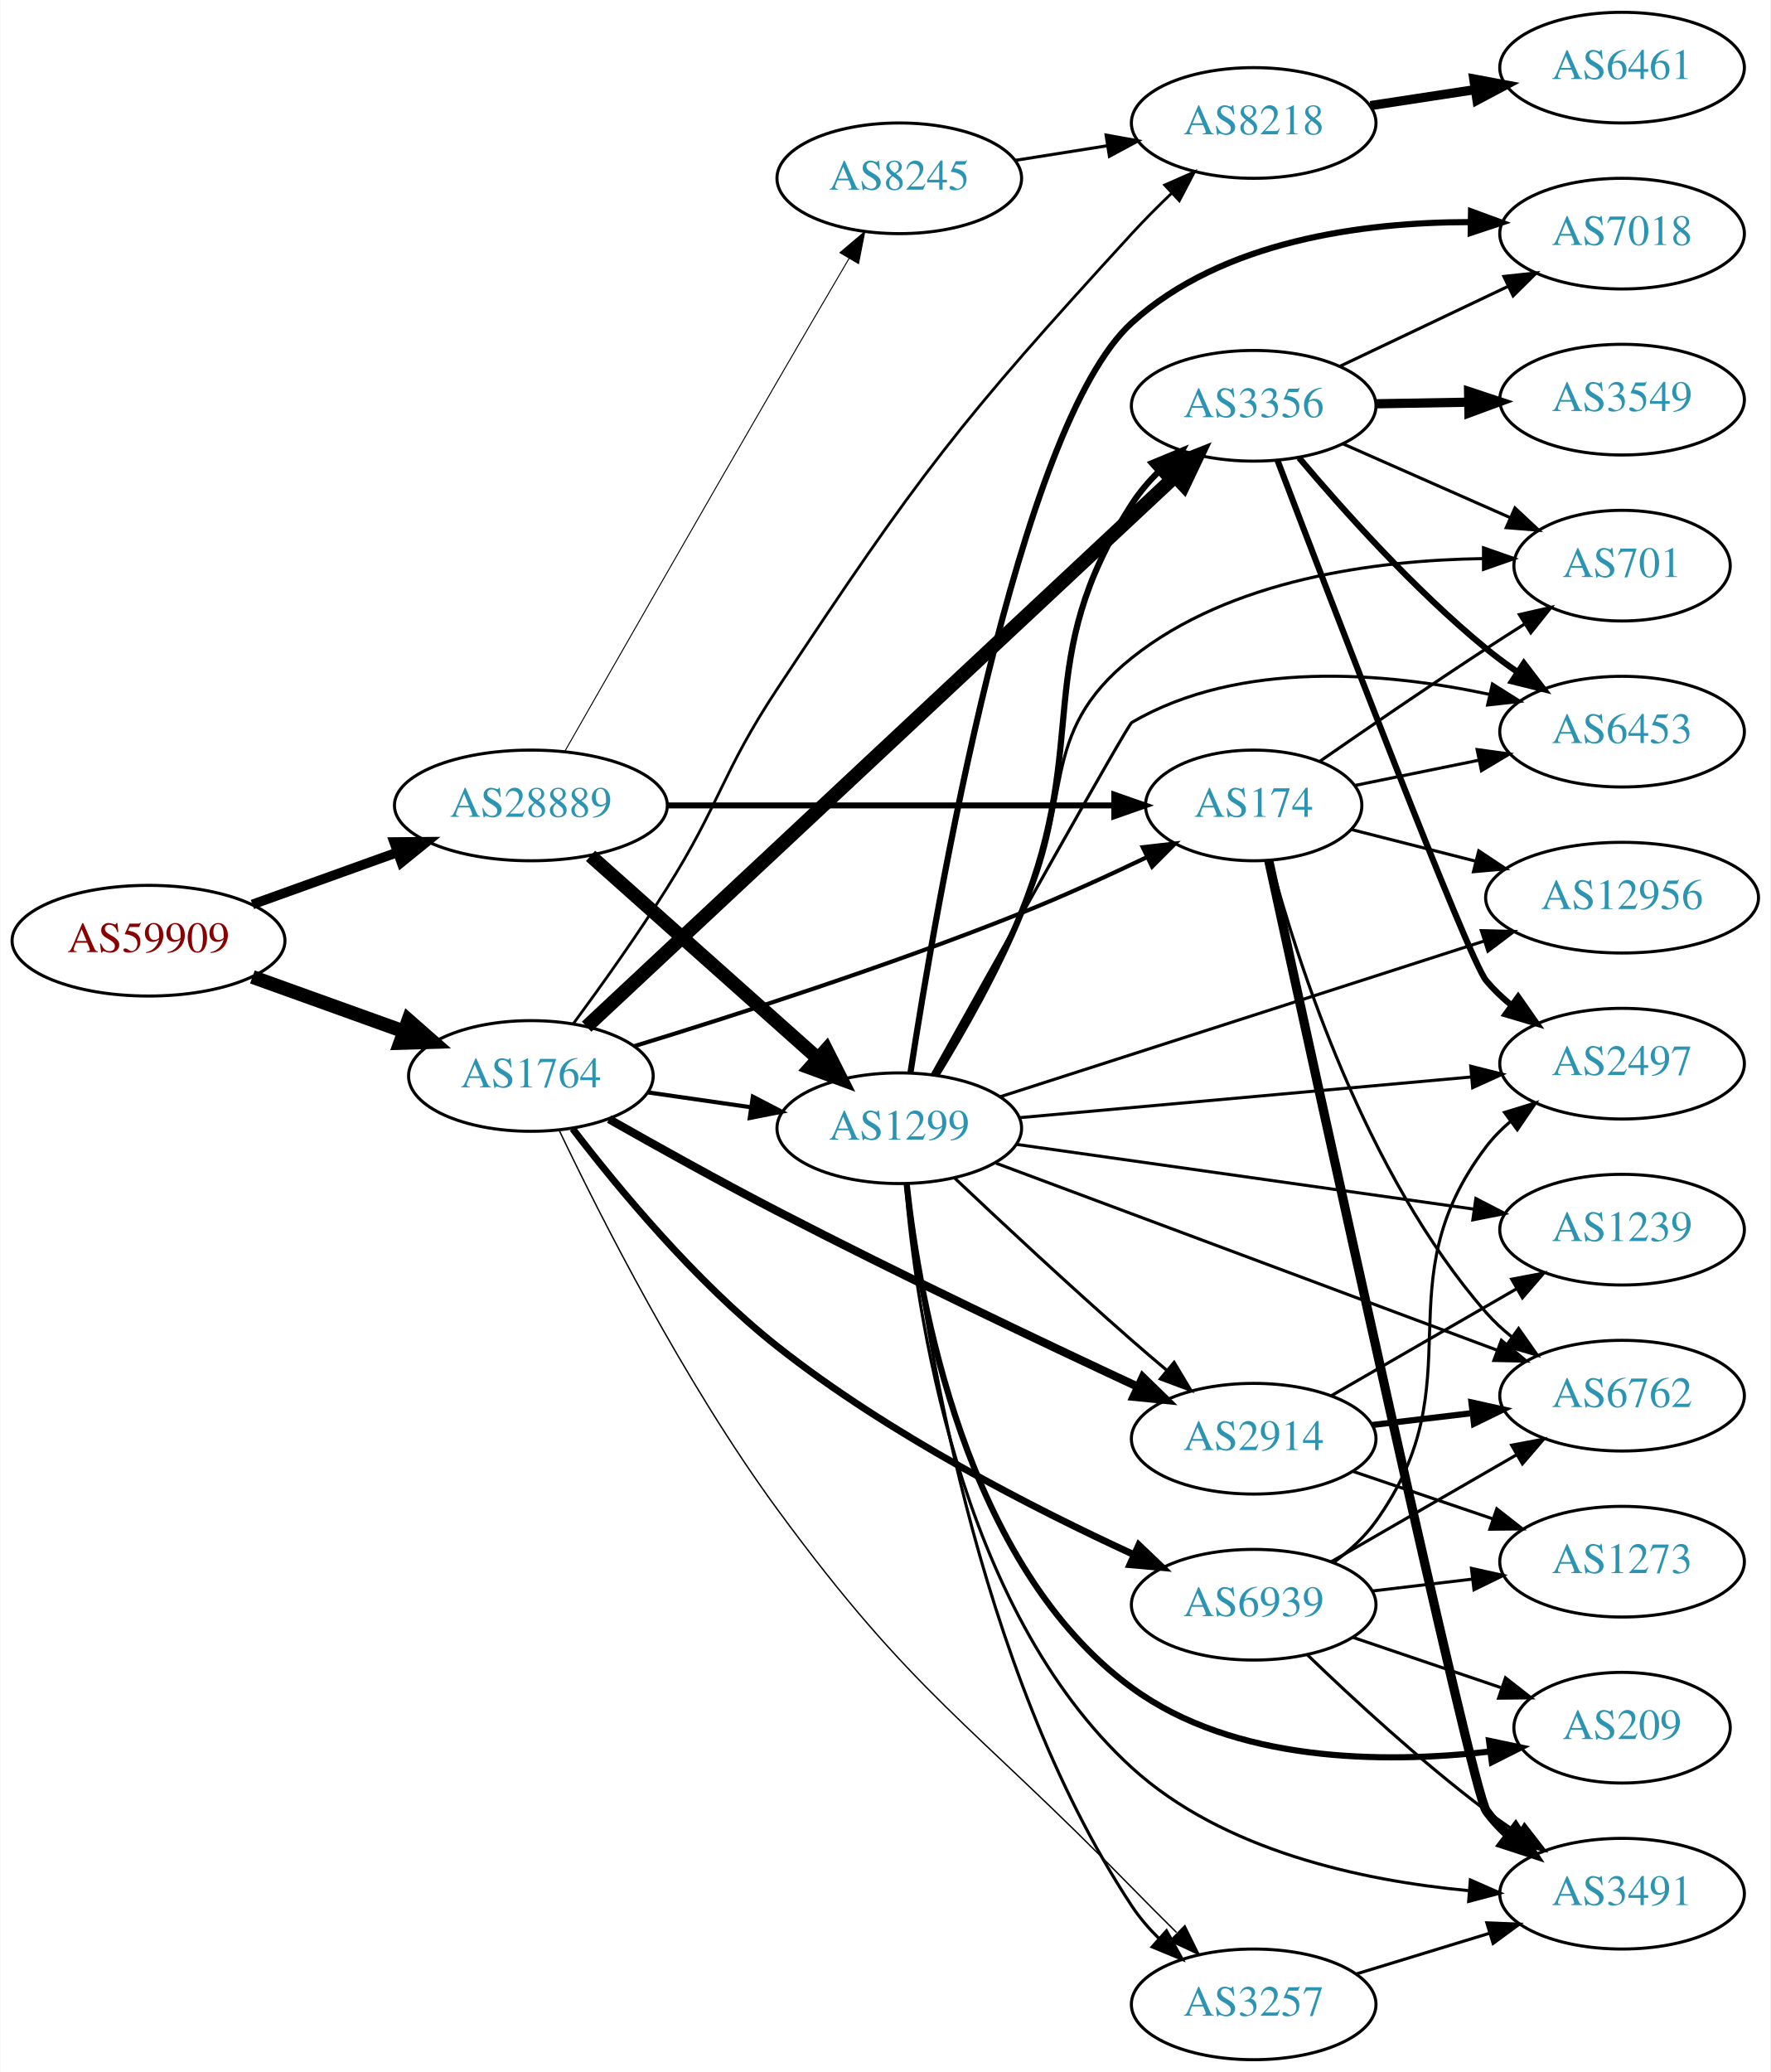
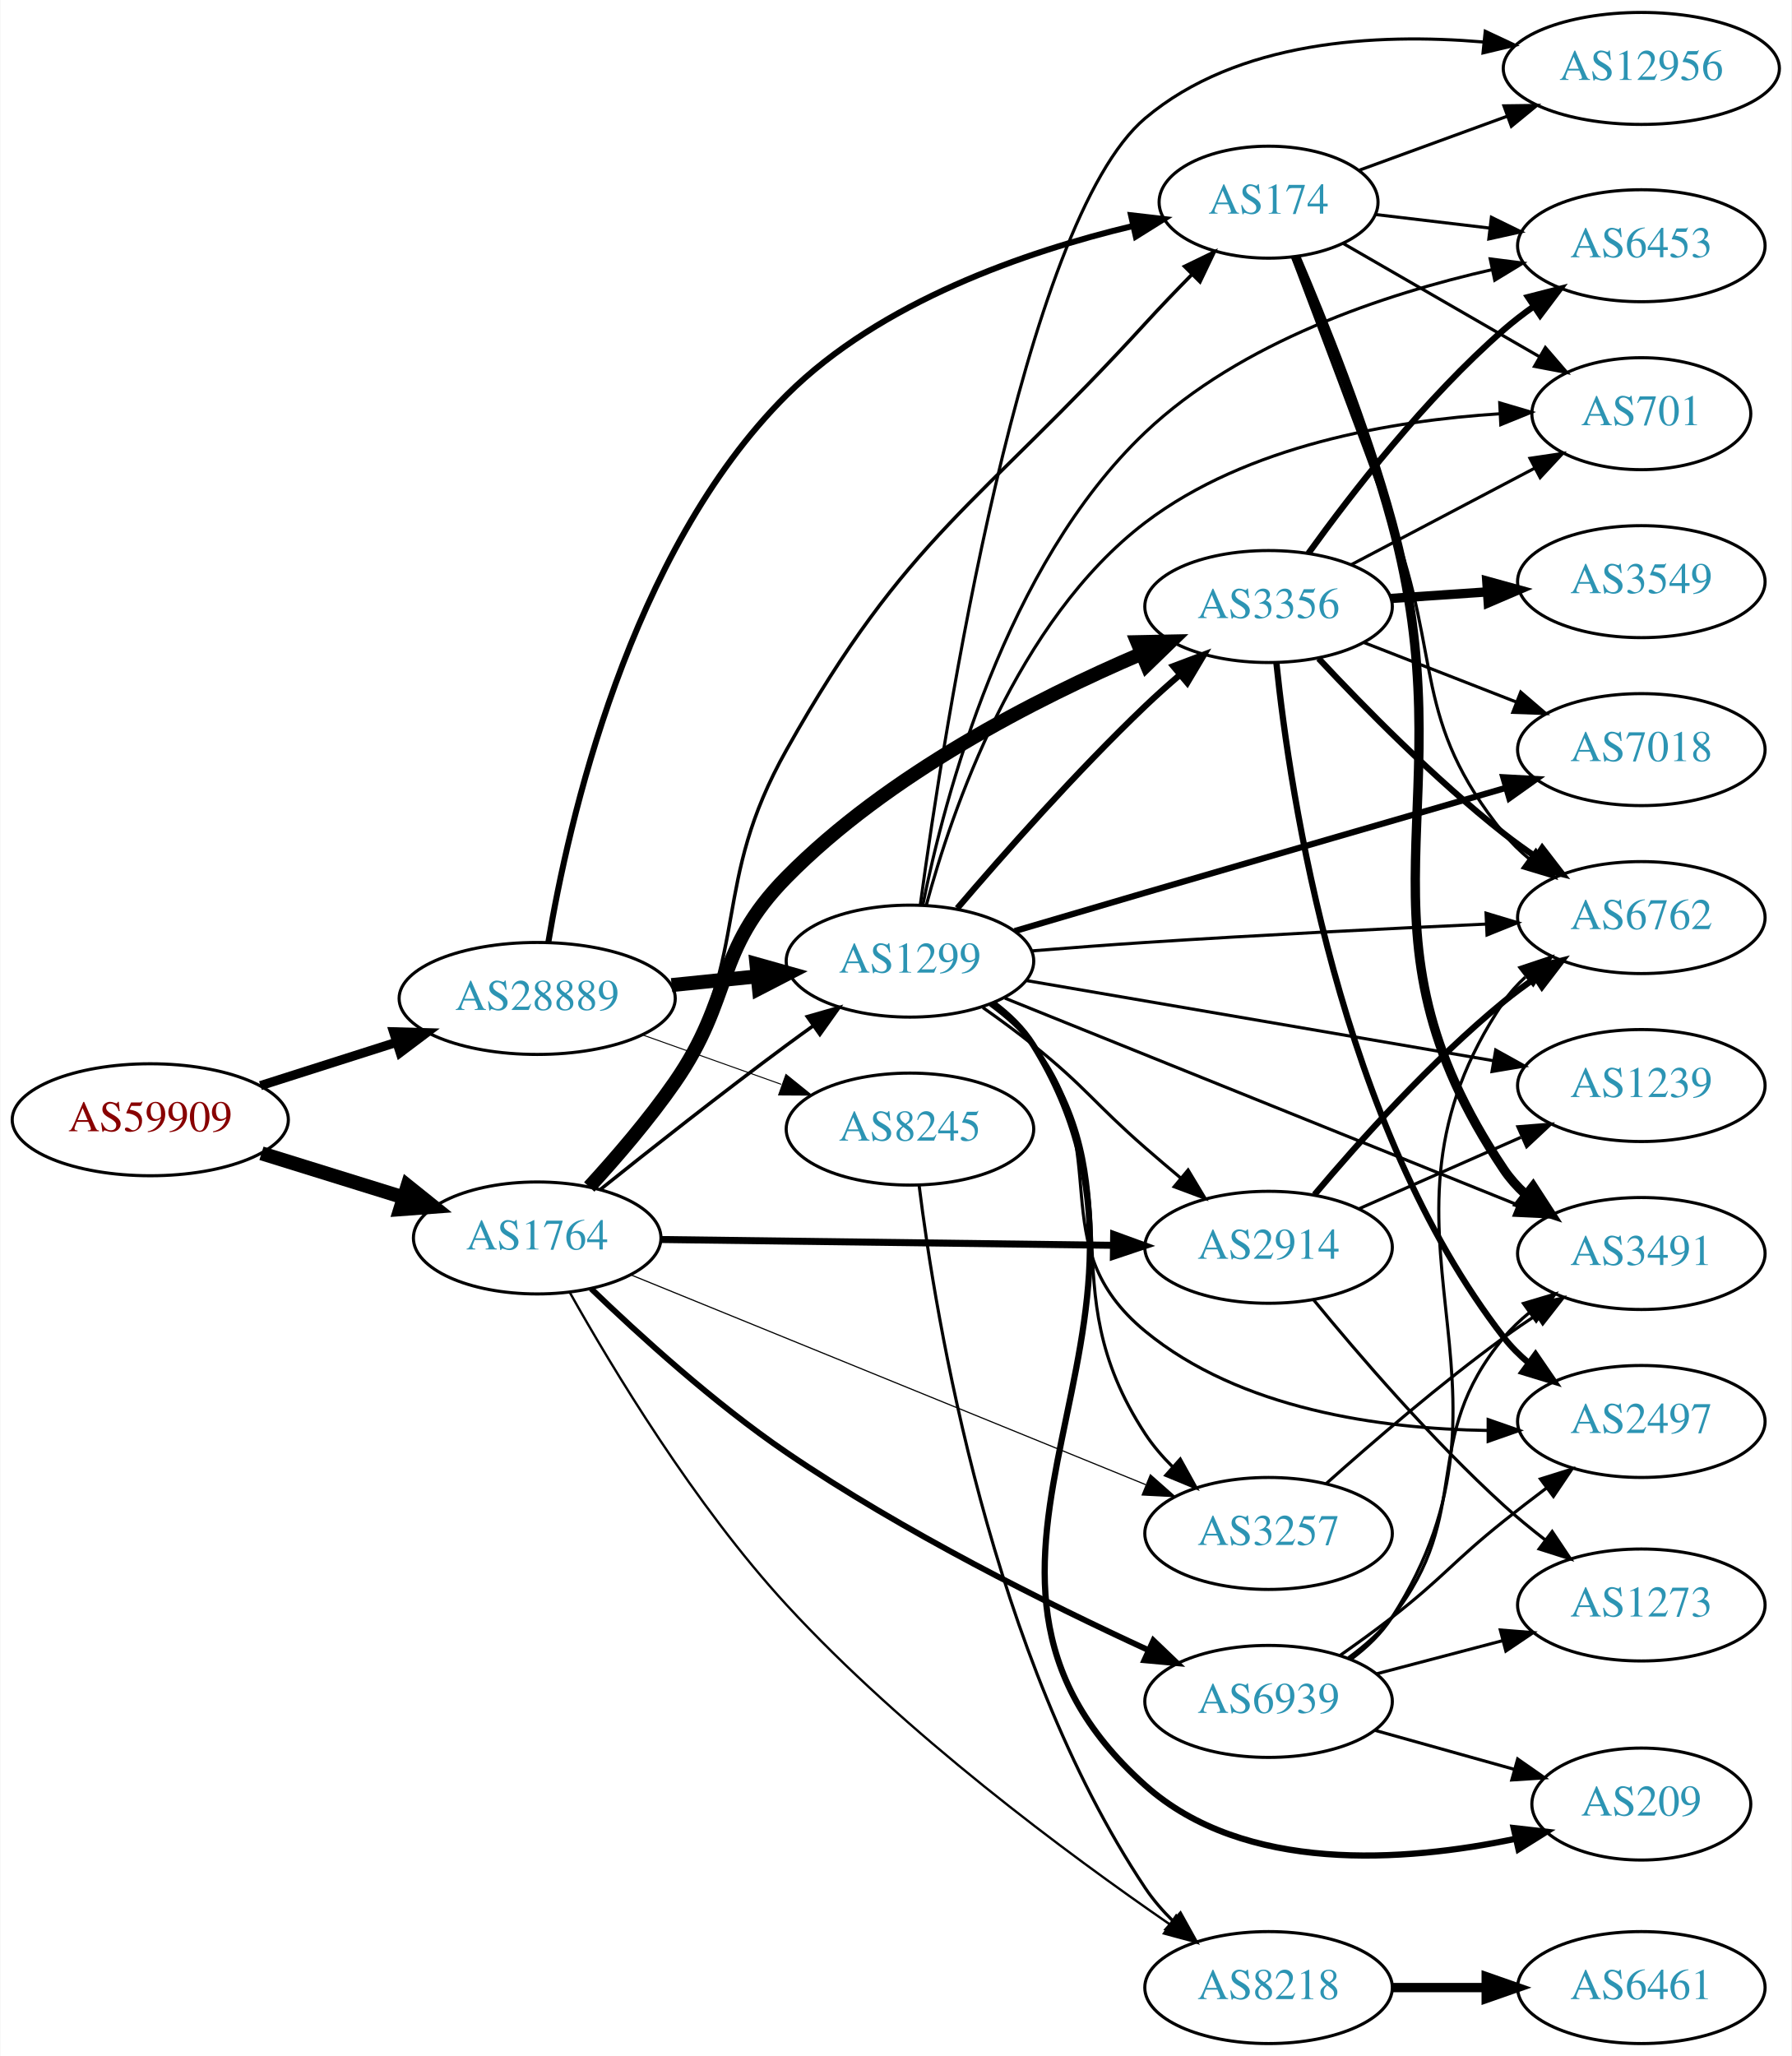
- <svg xmlns="http://www.w3.org/2000/svg" xmlns:xlink="http://www.w3.org/1999/xlink" width="576pt" height="674pt" viewBox="0.00 0.00 575.76 674.00">
-   <g id="graph0" class="graph" transform="scale(1 1) rotate(0) translate(4 670)">
-     <polygon fill="white" stroke="none" points="-4,4 -4,-670 571.762,-670 571.762,4 -4,4" />
+ <svg xmlns="http://www.w3.org/2000/svg" xmlns:xlink="http://www.w3.org/1999/xlink" width="576pt" height="661pt" viewBox="0.00 0.00 575.76 661.00">
+   <g id="graph0" class="graph" transform="scale(1 1) rotate(0) translate(4 657)">
+     <polygon fill="white" stroke="none" points="-4,4 -4,-657 571.762,-657 571.762,4 -4,4" />
    <g id="node1" class="node">
      <g id="a_node1">
        <a xlink:href="/asn/59909" xlink:title="AS59909 ~ Tele-Tec GmbH [AT]">
-           <ellipse fill="#ffffff" stroke="black" cx="44.196" cy="-364" rx="44.393" ry="18" />
-           <text text-anchor="middle" x="44.196" y="-360.3" font-family="Times,serif" font-size="14.00" fill="#880000">AS59909</text>
+           <ellipse fill="#ffffff" stroke="black" cx="44.196" cy="-297" rx="44.393" ry="18" />
+           <text text-anchor="middle" x="44.196" y="-293.3" font-family="Times,serif" font-size="14.00" fill="#880000">AS59909</text>
        </a>
      </g>
    </g>
    <g id="node2" class="node">
      <g id="a_node2">
        <a xlink:href="/asn/1764" xlink:title="AS1764 ~ NEXTLAYER-AS [AT]">
-           <ellipse fill="#ffffff" stroke="black" cx="168.588" cy="-320" rx="39.794" ry="18" />
-           <text text-anchor="middle" x="168.588" y="-316.3" font-family="Times,serif" font-size="14.00" fill="#2c94b3">AS1764</text>
+           <ellipse fill="#ffffff" stroke="black" cx="168.588" cy="-259" rx="39.794" ry="18" />
+           <text text-anchor="middle" x="168.588" y="-255.3" font-family="Times,serif" font-size="14.00" fill="#2c94b3">AS1764</text>
        </a>
      </g>
    </g>
    <g id="edge1" class="edge">
-       <path fill="none" stroke="black" stroke-width="4.5" d="M77.995,-352.209C93.124,-346.77 111.228,-340.262 127.189,-334.524" />
-       <polygon fill="black" stroke="black" stroke-width="4.5" points="128.726,-338.155 136.805,-331.067 126.062,-330.744 128.726,-338.155" />
+       <path fill="none" stroke="black" stroke-width="4.5" d="M79.941,-286.212C94.067,-281.827 110.521,-276.718 125.333,-272.119" />
+       <polygon fill="black" stroke="black" stroke-width="4.5" points="126.893,-275.758 135.276,-269.032 124.558,-268.237 126.893,-275.758" />
    </g>
    <g id="node3" class="node">
      <g id="a_node3">
        <a xlink:href="/asn/28889" xlink:title="AS28889 ~ LINZNET-AS [AT]">
-           <ellipse fill="#ffffff" stroke="black" cx="168.588" cy="-408" rx="44.393" ry="18" />
-           <text text-anchor="middle" x="168.588" y="-404.3" font-family="Times,serif" font-size="14.00" fill="#2c94b3">AS28889</text>
+           <ellipse fill="#ffffff" stroke="black" cx="168.588" cy="-336" rx="44.393" ry="18" />
+           <text text-anchor="middle" x="168.588" y="-332.3" font-family="Times,serif" font-size="14.00" fill="#2c94b3">AS28889</text>
        </a>
      </g>
    </g>
    <g id="edge2" class="edge">
-       <path fill="none" stroke="black" stroke-width="3.15" d="M77.995,-375.791C92.4,-380.97 109.503,-387.118 124.885,-392.648" />
-       <polygon fill="black" stroke="black" stroke-width="3.15" points="124.104,-396.087 134.699,-396.176 126.473,-389.5 124.104,-396.087" />
+       <path fill="none" stroke="black" stroke-width="2.953" d="M79.615,-307.967C93.172,-312.288 108.914,-317.304 123.302,-321.888" />
+       <polygon fill="black" stroke="black" stroke-width="2.953" points="122.413,-325.278 133.004,-324.98 124.538,-318.609 122.413,-325.278" />
    </g>
    <g id="node4" class="node">
      <g id="a_node4">
-         <a xlink:href="/asn/8218" xlink:title="AS8218 ~ legacy Neotelecoms [FR]">
-           <ellipse fill="#ffffff" stroke="black" cx="403.724" cy="-630" rx="39.794" ry="18" />
-           <text text-anchor="middle" x="403.724" y="-626.3" font-family="Times,serif" font-size="14.00" fill="#2c94b3">AS8218</text>
+         <a xlink:href="/asn/3356" xlink:title="AS3356 ~ Level 3 Parent, LLC [US]">
+           <ellipse fill="#ffffff" stroke="black" cx="403.724" cy="-462" rx="39.794" ry="18" />
+           <text text-anchor="middle" x="403.724" y="-458.3" font-family="Times,serif" font-size="14.00" fill="#2c94b3">AS3356</text>
        </a>
      </g>
    </g>
    <g id="edge3" class="edge">
-       <path fill="none" stroke="black" stroke-width="0.9" d="M182.396,-337.007C191.278,-349.056 203.188,-365.727 212.784,-381 230.353,-408.962 230.582,-418.446 248.784,-446 294.744,-515.571 307.773,-532.5 364.077,-594 368.123,-598.419 372.622,-602.928 377.078,-607.193" />
-       <polygon fill="black" stroke="black" stroke-width="0.9" points="374.754,-609.811 384.45,-614.08 379.532,-604.696 374.754,-609.811" />
+       <path fill="none" stroke="black" stroke-width="4.5" d="M185.324,-275.395C193.96,-284.821 204.552,-297.119 212.784,-309 231.814,-336.465 225.336,-351.196 248.784,-375 281.333,-408.042 329.081,-432.386 362.751,-446.789" />
+       <polygon fill="black" stroke="black" stroke-width="4.5" points="361.537,-450.549 372.283,-450.763 364.568,-443.281 361.537,-450.549" />
    </g>
    <g id="node5" class="node">
      <g id="a_node5">
        <a xlink:href="/asn/2914" xlink:title="AS2914 ~ NTT America, Inc. [US]">
-           <ellipse fill="#ffffff" stroke="black" cx="403.724" cy="-202" rx="39.794" ry="18" />
-           <text text-anchor="middle" x="403.724" y="-198.3" font-family="Times,serif" font-size="14.00" fill="#2c94b3">AS2914</text>
+           <ellipse fill="#ffffff" stroke="black" cx="403.724" cy="-256" rx="39.794" ry="18" />
+           <text text-anchor="middle" x="403.724" y="-252.3" font-family="Times,serif" font-size="14.00" fill="#2c94b3">AS2914</text>
        </a>
      </g>
    </g>
    <g id="edge4" class="edge">
-       <path fill="none" stroke="black" stroke-width="2.7" d="M194.001,-305.948C209.556,-297.116 230.206,-285.616 248.784,-276 288.402,-255.495 334.617,-233.535 365.994,-218.911" />
-       <polygon fill="black" stroke="black" stroke-width="2.7" points="367.639,-222.007 375.232,-214.618 364.688,-215.659 367.639,-222.007" />
+       <path fill="none" stroke="black" stroke-width="2.25" d="M208.348,-258.501C248.264,-257.988 310.582,-257.186 353.853,-256.629" />
+       <polygon fill="black" stroke="black" stroke-width="2.25" points="353.918,-260.128 363.872,-256.5 353.828,-253.129 353.918,-260.128" />
    </g>
    <g id="node6" class="node">
      <g id="a_node6">
-         <a xlink:href="/asn/3356" xlink:title="AS3356 ~ Level 3 Parent, LLC [US]">
-           <ellipse fill="#ffffff" stroke="black" cx="403.724" cy="-538" rx="39.794" ry="18" />
-           <text text-anchor="middle" x="403.724" y="-534.3" font-family="Times,serif" font-size="14.00" fill="#2c94b3">AS3356</text>
+         <a xlink:href="/asn/3257" xlink:title="AS3257 ~ GTT [DE]">
+           <ellipse fill="#ffffff" stroke="black" cx="403.724" cy="-164" rx="39.794" ry="18" />
+           <text text-anchor="middle" x="403.724" y="-160.3" font-family="Times,serif" font-size="14.00" fill="#2c94b3">AS3257</text>
        </a>
      </g>
    </g>
    <g id="edge5" class="edge">
-       <path fill="none" stroke="black" stroke-width="4.5" d="M186.731,-336.03C227.572,-374.219 330.735,-470.685 378.172,-515.042" />
-       <polygon fill="black" stroke="black" stroke-width="4.5" points="375.562,-517.992 385.556,-521.946 380.941,-512.24 375.562,-517.992" />
+       <path fill="none" stroke="black" stroke-width="0.375" d="M198.644,-247.16C240.466,-230.118 317.706,-198.644 364.231,-179.685" />
+       <polygon fill="black" stroke="black" stroke-width="0.375" points="365.729,-182.854 373.669,-175.839 363.088,-176.372 365.729,-182.854" />
    </g>
    <g id="node7" class="node">
      <g id="a_node7">
-         <a xlink:href="/asn/3257" xlink:title="AS3257 ~ GTT [DE]">
-           <ellipse fill="#ffffff" stroke="black" cx="403.724" cy="-18" rx="39.794" ry="18" />
-           <text text-anchor="middle" x="403.724" y="-14.3" font-family="Times,serif" font-size="14.00" fill="#2c94b3">AS3257</text>
+         <a xlink:href="/asn/174" xlink:title="AS174 ~ Cogent Communications [US]">
+           <ellipse fill="#ffffff" stroke="black" cx="403.724" cy="-592" rx="35.194" ry="18" />
+           <text text-anchor="middle" x="403.724" y="-588.3" font-family="Times,serif" font-size="14.00" fill="#2c94b3">AS174</text>
        </a>
      </g>
    </g>
    <g id="edge6" class="edge">
-       <path fill="none" stroke="black" stroke-width="0.45" d="M177.826,-302.253C190.995,-274.687 218.414,-220.443 248.784,-179 293.073,-118.563 311.732,-109.611 364.077,-56 368.736,-51.228 373.778,-46.186 378.633,-41.389" />
-       <polygon fill="black" stroke="black" stroke-width="0.45" points="381.345,-43.63 386.027,-34.126 376.44,-38.636 381.345,-43.63" />
+       <path fill="none" stroke="black" stroke-width="1.125" d="M186.575,-275.317C195.38,-284.528 205.735,-296.645 212.784,-309 237.652,-352.579 224.2,-372.261 248.784,-416 287.777,-485.374 310.405,-494.243 364.077,-553 368.829,-558.201 374.058,-563.65 379.092,-568.77" />
+       <polygon fill="black" stroke="black" stroke-width="1.125" points="376.718,-571.346 386.252,-575.968 381.681,-566.409 376.718,-571.346" />
    </g>
    <g id="node8" class="node">
      <g id="a_node8">
-         <a xlink:href="/asn/174" xlink:title="AS174 ~ Cogent Communications [US]">
-           <ellipse fill="#ffffff" stroke="black" cx="403.724" cy="-408" rx="35.194" ry="18" />
-           <text text-anchor="middle" x="403.724" y="-404.3" font-family="Times,serif" font-size="14.00" fill="#2c94b3">AS174</text>
+         <a xlink:href="/asn/8218" xlink:title="AS8218 ~ legacy Neotelecoms [FR]">
+           <ellipse fill="#ffffff" stroke="black" cx="403.724" cy="-18" rx="39.794" ry="18" />
+           <text text-anchor="middle" x="403.724" y="-14.3" font-family="Times,serif" font-size="14.00" fill="#2c94b3">AS8218</text>
        </a>
      </g>
    </g>
    <g id="edge7" class="edge">
-       <path fill="none" stroke="black" stroke-width="1.35" d="M202.16,-329.681C234.482,-339.569 285.247,-355.864 328.077,-373 341.632,-378.423 356.236,-385.081 368.901,-391.129" />
-       <polygon fill="black" stroke="black" stroke-width="1.35" points="367.632,-394.403 378.158,-395.604 370.678,-388.101 367.632,-394.403" />
+       <path fill="none" stroke="black" stroke-width="0.75" d="M179.111,-241.404C192.674,-217.242 219.213,-173.134 248.784,-141 286.741,-99.753 339.175,-60.916 372.003,-38.303" />
+       <polygon fill="black" stroke="black" stroke-width="0.75" points="374.019,-41.164 380.31,-32.639 370.076,-35.38 374.019,-41.164" />
    </g>
    <g id="node9" class="node">
      <g id="a_node9">
-         <a xlink:href="/asn/6939" xlink:title="AS6939 ~ Hurricane Electric LLC [US]">
-           <ellipse fill="#ffffff" stroke="black" cx="403.724" cy="-148" rx="39.794" ry="18" />
-           <text text-anchor="middle" x="403.724" y="-144.3" font-family="Times,serif" font-size="14.00" fill="#2c94b3">AS6939</text>
+         <a xlink:href="/asn/1299" xlink:title="AS1299 ~ Telia Carrier [EU]">
+           <ellipse fill="#ffffff" stroke="black" cx="288.431" cy="-348" rx="39.794" ry="18" />
+           <text text-anchor="middle" x="288.431" y="-344.3" font-family="Times,serif" font-size="14.00" fill="#2c94b3">AS1299</text>
        </a>
      </g>
    </g>
    <g id="edge8" class="edge">
-       <path fill="none" stroke="black" stroke-width="2.25" d="M182.145,-302.862C196.662,-283.876 222.015,-253.154 248.784,-232 284.983,-203.394 332.268,-179.22 364.83,-164.256" />
-       <polygon fill="black" stroke="black" stroke-width="2.25" points="366.35,-167.409 374.017,-160.098 363.464,-161.032 366.35,-167.409" />
+       <path fill="none" stroke="black" stroke-width="1.125" d="M188.889,-274.586C204.786,-287.308 228.01,-305.629 248.784,-321 251.566,-323.058 254.483,-325.173 257.415,-327.27" />
+       <polygon fill="black" stroke="black" stroke-width="1.125" points="255.431,-330.153 265.617,-333.068 259.472,-324.438 255.431,-330.153" />
    </g>
    <g id="node10" class="node">
      <g id="a_node10">
-         <a xlink:href="/asn/1299" xlink:title="AS1299 ~ Telia Carrier [EU]">
-           <ellipse fill="#ffffff" stroke="black" cx="288.431" cy="-303" rx="39.794" ry="18" />
-           <text text-anchor="middle" x="288.431" y="-299.3" font-family="Times,serif" font-size="14.00" fill="#2c94b3">AS1299</text>
+         <a xlink:href="/asn/6939" xlink:title="AS6939 ~ Hurricane Electric LLC [US]">
+           <ellipse fill="#ffffff" stroke="black" cx="403.724" cy="-110" rx="39.794" ry="18" />
+           <text text-anchor="middle" x="403.724" y="-106.3" font-family="Times,serif" font-size="14.00" fill="#2c94b3">AS6939</text>
        </a>
      </g>
    </g>
    <g id="edge9" class="edge">
-       <path fill="none" stroke="black" stroke-width="1.35" d="M206.551,-314.668C217.197,-313.132 228.959,-311.435 240.139,-309.822" />
-       <polygon fill="black" stroke="black" stroke-width="1.35" points="240.796,-313.264 250.194,-308.372 239.797,-306.336 240.796,-313.264" />
+       <path fill="none" stroke="black" stroke-width="1.875" d="M185.934,-242.685C201.319,-227.851 225.424,-205.913 248.784,-190 286.232,-164.491 332.827,-141.336 364.887,-126.578" />
+       <polygon fill="black" stroke="black" stroke-width="1.875" points="366.692,-129.602 374.344,-122.274 363.793,-123.231 366.692,-129.602" />
+     </g>
+     <g id="edge26" class="edge">
+       <path fill="none" stroke="black" stroke-width="1.929" d="M172.175,-354.108C178.473,-391.814 197.99,-479.443 248.784,-530 279.042,-560.116 325.844,-576.14 359.903,-584.296" />
+       <polygon fill="black" stroke="black" stroke-width="1.929" points="359.506,-587.795 370.031,-586.582 361.047,-580.966 359.506,-587.795" />
    </g>
    <g id="edge27" class="edge">
-       <path fill="none" stroke="black" stroke-width="1.929" d="M212.893,-408C254.288,-408 316.413,-408 358.207,-408" />
-       <polygon fill="black" stroke="black" stroke-width="1.929" points="358.37,-411.5 368.37,-408 358.37,-404.5 358.37,-411.5" />
-     </g>
-     <g id="edge26" class="edge">
-       <path fill="none" stroke="black" stroke-width="4.5" d="M188.001,-391.594C207.834,-373.923 239.534,-345.677 261.797,-325.84" />
-       <polygon fill="black" stroke="black" stroke-width="4.5" points="264.686,-328.54 269.533,-318.947 259.447,-322.66 264.686,-328.54" />
+       <path fill="none" stroke="black" stroke-width="4.5" d="M211.799,-340.298C220.724,-341.207 230.207,-342.173 239.331,-343.102" />
+       <polygon fill="black" stroke="black" stroke-width="4.5" points="239.084,-347.035 249.431,-344.13 239.882,-339.2 239.084,-347.035" />
    </g>
    <g id="node22" class="node">
      <g id="a_node22">
        <a xlink:href="/asn/8245" xlink:title="AS8245 ~ Video-Broadcast GmbH [AT]">
-           <ellipse fill="#ffffff" stroke="black" cx="288.431" cy="-612" rx="39.794" ry="18" />
-           <text text-anchor="middle" x="288.431" y="-608.3" font-family="Times,serif" font-size="14.00" fill="#2c94b3">AS8245</text>
-         </a>
-       </g>
-     </g>
-     <g id="edge25" class="edge">
-       <path fill="none" stroke="black" stroke-width="0.321" d="M179.541,-425.456C194.502,-451.67 223.709,-502.744 248.784,-546 256.426,-559.182 264.982,-573.807 272.097,-585.933" />
-       <polygon fill="black" stroke="black" stroke-width="0.321" points="269.136,-587.803 277.218,-594.654 275.172,-584.259 269.136,-587.803" />
+           <ellipse fill="#ffffff" stroke="black" cx="288.431" cy="-294" rx="39.794" ry="18" />
+           <text text-anchor="middle" x="288.431" y="-290.3" font-family="Times,serif" font-size="14.00" fill="#2c94b3">AS8245</text>
+         </a>
+       </g>
+     </g>
+     <g id="edge28" class="edge">
+       <path fill="none" stroke="black" stroke-width="0.321" d="M202.414,-324.301C216.247,-319.37 232.486,-313.583 247.043,-308.394" />
+       <polygon fill="black" stroke="black" stroke-width="0.321" points="248.559,-311.57 256.803,-304.916 246.208,-304.976 248.559,-311.57" />
    </g>
    <g id="node11" class="node">
      <g id="a_node11">
-         <a xlink:href="/asn/6461" xlink:title="AS6461 ~ Zayo Bandwidth [US]">
-           <ellipse fill="#ffffff" stroke="black" cx="523.566" cy="-648" rx="39.794" ry="18" />
-           <text text-anchor="middle" x="523.566" y="-644.3" font-family="Times,serif" font-size="14.00" fill="#2c94b3">AS6461</text>
+         <a xlink:href="/asn/2497" xlink:title="AS2497 ~ Internet Initiative Japan Inc. [JP]">
+           <ellipse fill="#ffffff" stroke="black" cx="523.566" cy="-200" rx="39.794" ry="18" />
+           <text text-anchor="middle" x="523.566" y="-196.3" font-family="Times,serif" font-size="14.00" fill="#2c94b3">AS2497</text>
        </a>
      </g>
    </g>
    <g id="edge10" class="edge">
-       <path fill="none" stroke="black" stroke-width="3" d="M441.687,-635.646C452.436,-637.288 464.323,-639.104 475.6,-640.826" />
-       <polygon fill="black" stroke="black" stroke-width="3" points="475.321,-644.324 485.735,-642.374 476.378,-637.404 475.321,-644.324" />
+       <path fill="none" stroke="black" stroke-width="2" d="M406.243,-443.849C410.61,-401.609 426.494,-295.15 479.37,-227 481.674,-224.03 484.404,-221.303 487.354,-218.818" />
+       <polygon fill="black" stroke="black" stroke-width="2" points="489.548,-221.55 495.539,-212.812 485.406,-215.907 489.548,-221.55" />
    </g>
    <g id="node12" class="node">
      <g id="a_node12">
        <a xlink:href="/asn/6762" xlink:title="AS6762 ~ TELECOM ITALIA SPARKLE S.p.A. [IT]">
-           <ellipse fill="#ffffff" stroke="black" cx="523.566" cy="-216" rx="39.794" ry="18" />
-           <text text-anchor="middle" x="523.566" y="-212.3" font-family="Times,serif" font-size="14.00" fill="#2c94b3">AS6762</text>
+           <ellipse fill="#ffffff" stroke="black" cx="523.566" cy="-362" rx="39.794" ry="18" />
+           <text text-anchor="middle" x="523.566" y="-358.3" font-family="Times,serif" font-size="14.00" fill="#2c94b3">AS6762</text>
        </a>
      </g>
    </g>
    <g id="edge11" class="edge">
-       <path fill="none" stroke="black" stroke-width="2" d="M442.334,-206.468C452.645,-207.693 463.962,-209.038 474.763,-210.321" />
-       <polygon fill="black" stroke="black" stroke-width="2" points="474.566,-213.822 484.909,-211.526 475.392,-206.871 474.566,-213.822" />
+       <path fill="none" stroke="black" stroke-width="2" d="M419.821,-445.288C434.287,-429.765 457.144,-406.481 479.37,-389 482.655,-386.417 486.198,-383.867 489.794,-381.427" />
+       <polygon fill="black" stroke="black" stroke-width="2" points="491.708,-384.357 498.178,-375.967 487.888,-378.491 491.708,-384.357" />
    </g>
    <g id="node13" class="node">
      <g id="a_node13">
-         <a xlink:href="/asn/1239" xlink:title="AS1239 ~ Sprint [US]">
-           <ellipse fill="#ffffff" stroke="black" cx="523.566" cy="-270" rx="39.794" ry="18" />
-           <text text-anchor="middle" x="523.566" y="-266.3" font-family="Times,serif" font-size="14.00" fill="#2c94b3">AS1239</text>
+         <a xlink:href="/asn/6453" xlink:title="AS6453 ~ TATA COMMUNICATIONS (AMERICA) INC [US]">
+           <ellipse fill="#ffffff" stroke="black" cx="523.566" cy="-578" rx="39.794" ry="18" />
+           <text text-anchor="middle" x="523.566" y="-574.3" font-family="Times,serif" font-size="14.00" fill="#2c94b3">AS6453</text>
        </a>
      </g>
    </g>
    <g id="edge12" class="edge">
-       <path fill="none" stroke="black" d="M428.855,-215.925C446.294,-225.988 470.068,-239.707 489.306,-250.808" />
-       <polygon fill="black" stroke="black" points="487.651,-253.893 498.062,-255.86 491.15,-247.83 487.651,-253.893" />
+       <path fill="none" stroke="black" stroke-width="2" d="M416.548,-479.121C430.222,-498.132 454.109,-529.033 479.37,-551 482.363,-553.602 485.633,-556.122 488.99,-558.507" />
+       <polygon fill="black" stroke="black" stroke-width="2" points="487.151,-561.487 497.411,-564.131 491.039,-555.666 487.151,-561.487" />
    </g>
    <g id="node14" class="node">
      <g id="a_node14">
-         <a xlink:href="/asn/1273" xlink:title="AS1273 ~ Vodafone Group PLC [EU]">
-           <ellipse fill="#ffffff" stroke="black" cx="523.566" cy="-162" rx="39.794" ry="18" />
-           <text text-anchor="middle" x="523.566" y="-158.3" font-family="Times,serif" font-size="14.00" fill="#2c94b3">AS1273</text>
+         <a xlink:href="/asn/7018" xlink:title="AS7018 ~ AT&amp;T Services, Inc. [US]">
+           <ellipse fill="#ffffff" stroke="black" cx="523.566" cy="-416" rx="39.794" ry="18" />
+           <text text-anchor="middle" x="523.566" y="-412.3" font-family="Times,serif" font-size="14.00" fill="#2c94b3">AS7018</text>
        </a>
      </g>
    </g>
    <g id="edge13" class="edge">
-       <path fill="none" stroke="black" d="M435.994,-191.386C449.978,-186.639 466.648,-180.981 481.61,-175.902" />
-       <polygon fill="black" stroke="black" points="482.806,-179.192 491.15,-172.664 480.556,-172.564 482.806,-179.192" />
+       <path fill="none" stroke="black" d="M434.46,-450.392C449.254,-444.618 467.332,-437.561 483.253,-431.346" />
+       <polygon fill="black" stroke="black" points="484.796,-434.501 492.839,-427.604 482.251,-427.98 484.796,-434.501" />
    </g>
    <g id="node15" class="node">
      <g id="a_node15">
-         <a xlink:href="/asn/2497" xlink:title="AS2497 ~ Internet Initiative Japan Inc. [JP]">
-           <ellipse fill="#ffffff" stroke="black" cx="523.566" cy="-324" rx="39.794" ry="18" />
-           <text text-anchor="middle" x="523.566" y="-320.3" font-family="Times,serif" font-size="14.00" fill="#2c94b3">AS2497</text>
+         <a xlink:href="/asn/3549" xlink:title="AS3549 ~ Level 3 Parent, LLC [US]">
+           <ellipse fill="#ffffff" stroke="black" cx="523.566" cy="-470" rx="39.794" ry="18" />
+           <text text-anchor="middle" x="523.566" y="-466.3" font-family="Times,serif" font-size="14.00" fill="#2c94b3">AS3549</text>
        </a>
      </g>
    </g>
    <g id="edge14" class="edge">
-       <path fill="none" stroke="black" stroke-width="2" d="M411.494,-520.177C428.781,-474.785 473.599,-357.908 479.37,-351 481.78,-348.116 484.58,-345.445 487.575,-342.996" />
-       <polygon fill="black" stroke="black" stroke-width="2" points="489.764,-345.732 495.821,-337.039 485.665,-340.058 489.764,-345.732" />
+       <path fill="none" stroke="black" stroke-width="3" d="M442.984,-464.597C452.863,-465.268 463.63,-465.999 473.96,-466.7" />
+       <polygon fill="black" stroke="black" stroke-width="3" points="473.881,-470.203 484.095,-467.388 474.355,-463.219 473.881,-470.203" />
    </g>
    <g id="node16" class="node">
      <g id="a_node16">
-         <a xlink:href="/asn/7018" xlink:title="AS7018 ~ AT&amp;T Services, Inc. [US]">
-           <ellipse fill="#ffffff" stroke="black" cx="523.566" cy="-594" rx="39.794" ry="18" />
-           <text text-anchor="middle" x="523.566" y="-590.3" font-family="Times,serif" font-size="14.00" fill="#2c94b3">AS7018</text>
+         <a xlink:href="/asn/701" xlink:title="AS701 ~ UUNET [US]">
+           <ellipse fill="#ffffff" stroke="black" cx="523.566" cy="-524" rx="35.194" ry="18" />
+           <text text-anchor="middle" x="523.566" y="-520.3" font-family="Times,serif" font-size="14.00" fill="#2c94b3">AS701</text>
        </a>
      </g>
    </g>
    <g id="edge15" class="edge">
-       <path fill="none" stroke="black" d="M431.759,-550.848C447.927,-558.531 468.679,-568.392 486.263,-576.748" />
-       <polygon fill="black" stroke="black" points="485.122,-580.081 495.657,-581.212 488.127,-573.759 485.122,-580.081" />
+       <path fill="none" stroke="black" d="M430.294,-475.453C447.551,-484.532 470.498,-496.606 489.192,-506.441" />
+       <polygon fill="black" stroke="black" points="487.775,-509.65 498.254,-511.209 491.034,-503.455 487.775,-509.65" />
+     </g>
+     <g id="edge16" class="edge">
+       <path fill="none" stroke="black" stroke-width="2" d="M418.488,-272.926C432.693,-289.794 456.012,-315.871 479.37,-335 482.603,-337.648 486.114,-340.238 489.691,-342.701" />
+       <polygon fill="black" stroke="black" stroke-width="2" points="487.773,-345.629 498.054,-348.187 491.612,-339.776 487.773,-345.629" />
    </g>
    <g id="node17" class="node">
      <g id="a_node17">
-         <a xlink:href="/asn/6453" xlink:title="AS6453 ~ TATA COMMUNICATIONS (AMERICA) INC [US]">
-           <ellipse fill="#ffffff" stroke="black" cx="523.566" cy="-432" rx="39.794" ry="18" />
-           <text text-anchor="middle" x="523.566" y="-428.3" font-family="Times,serif" font-size="14.00" fill="#2c94b3">AS6453</text>
-         </a>
-       </g>
-     </g>
-     <g id="edge16" class="edge">
-       <path fill="none" stroke="black" stroke-width="2" d="M418.488,-521.074C432.693,-504.206 456.012,-478.129 479.37,-459 482.603,-456.352 486.114,-453.762 489.691,-451.299" />
-       <polygon fill="black" stroke="black" stroke-width="2" points="491.612,-454.224 498.054,-445.813 487.773,-448.371 491.612,-454.224" />
+         <a xlink:href="/asn/1239" xlink:title="AS1239 ~ Sprint [US]">
+           <ellipse fill="#ffffff" stroke="black" cx="523.566" cy="-308" rx="39.794" ry="18" />
+           <text text-anchor="middle" x="523.566" y="-304.3" font-family="Times,serif" font-size="14.00" fill="#2c94b3">AS1239</text>
+         </a>
+       </g>
+     </g>
+     <g id="edge17" class="edge">
+       <path fill="none" stroke="black" d="M432.651,-268.323C448.24,-275.202 467.876,-283.867 484.818,-291.343" />
+       <polygon fill="black" stroke="black" points="483.869,-294.75 494.431,-295.585 486.695,-288.346 483.869,-294.75" />
    </g>
    <g id="node18" class="node">
      <g id="a_node18">
-         <a xlink:href="/asn/3549" xlink:title="AS3549 ~ Level 3 Parent, LLC [US]">
-           <ellipse fill="#ffffff" stroke="black" cx="523.566" cy="-540" rx="39.794" ry="18" />
-           <text text-anchor="middle" x="523.566" y="-536.3" font-family="Times,serif" font-size="14.00" fill="#2c94b3">AS3549</text>
-         </a>
-       </g>
-     </g>
-     <g id="edge17" class="edge">
-       <path fill="none" stroke="black" stroke-width="3" d="M443.636,-538.66C453.19,-538.823 463.539,-538.998 473.502,-539.167" />
-       <polygon fill="black" stroke="black" stroke-width="3" points="473.637,-542.67 483.695,-539.34 473.755,-535.671 473.637,-542.67" />
+         <a xlink:href="/asn/1273" xlink:title="AS1273 ~ Vodafone Group PLC [EU]">
+           <ellipse fill="#ffffff" stroke="black" cx="523.566" cy="-141" rx="39.794" ry="18" />
+           <text text-anchor="middle" x="523.566" y="-137.3" font-family="Times,serif" font-size="14.00" fill="#2c94b3">AS1273</text>
+         </a>
+       </g>
+     </g>
+     <g id="edge18" class="edge">
+       <path fill="none" stroke="black" d="M418.131,-239.19C432.42,-221.749 456.142,-194.123 479.37,-173 483.513,-169.233 488.087,-165.473 492.662,-161.925" />
+       <polygon fill="black" stroke="black" points="494.91,-164.614 500.806,-155.811 490.707,-159.016 494.91,-164.614" />
    </g>
    <g id="node19" class="node">
      <g id="a_node19">
-         <a xlink:href="/asn/701" xlink:title="AS701 ~ UUNET [US]">
-           <ellipse fill="#ffffff" stroke="black" cx="523.566" cy="-486" rx="35.194" ry="18" />
-           <text text-anchor="middle" x="523.566" y="-482.3" font-family="Times,serif" font-size="14.00" fill="#2c94b3">AS701</text>
-         </a>
-       </g>
-     </g>
-     <g id="edge18" class="edge">
-       <path fill="none" stroke="black" d="M432.651,-525.677C448.96,-518.48 469.698,-509.329 487.148,-501.629" />
-       <polygon fill="black" stroke="black" points="488.718,-504.762 496.454,-497.522 485.892,-498.357 488.718,-504.762" />
+         <a xlink:href="/asn/3491" xlink:title="AS3491 ~ PCCW Global, Inc. [US]">
+           <ellipse fill="#ffffff" stroke="black" cx="523.566" cy="-254" rx="39.794" ry="18" />
+           <text text-anchor="middle" x="523.566" y="-250.3" font-family="Times,serif" font-size="14.00" fill="#2c94b3">AS3491</text>
+         </a>
+       </g>
+     </g>
+     <g id="edge19" class="edge">
+       <path fill="none" stroke="black" d="M422.243,-180.018C437.013,-193.217 458.951,-212.118 479.37,-227 482.747,-229.461 486.349,-231.934 489.978,-234.329" />
+       <polygon fill="black" stroke="black" points="488.095,-237.28 498.401,-239.739 491.878,-231.39 488.095,-237.28" />
+     </g>
+     <g id="edge21" class="edge">
+       <path fill="none" stroke="black" d="M411.499,-574.164C419.273,-553.648 432.366,-518.937 443.37,-489 459.668,-444.664 449.71,-425.764 479.37,-389 481.73,-386.075 484.497,-383.377 487.471,-380.911" />
+       <polygon fill="black" stroke="black" points="489.663,-383.644 495.688,-374.93 485.543,-377.985 489.663,-383.644" />
+     </g>
+     <g id="edge24" class="edge">
+       <path fill="none" stroke="black" d="M438.177,-588.026C449.554,-586.674 462.499,-585.136 474.775,-583.678" />
+       <polygon fill="black" stroke="black" points="475.363,-587.133 484.88,-582.477 474.537,-580.181 475.363,-587.133" />
+     </g>
+     <g id="edge22" class="edge">
+       <path fill="none" stroke="black" d="M427.725,-578.727C445.731,-568.337 470.975,-553.77 490.892,-542.277" />
+       <polygon fill="black" stroke="black" points="492.711,-545.269 499.623,-537.239 489.213,-539.206 492.711,-545.269" />
+     </g>
+     <g id="edge20" class="edge">
+       <path fill="none" stroke="black" stroke-width="3" d="M412.458,-574.47C421.112,-554.234 435.011,-519.781 443.37,-489 467.957,-398.46 427.035,-358.866 479.37,-281 481.294,-278.137 483.635,-275.52 486.22,-273.141" />
+       <polygon fill="black" stroke="black" stroke-width="3" points="488.771,-275.592 494.538,-266.704 484.487,-270.056 488.771,-275.592" />
    </g>
    <g id="node20" class="node">
      <g id="a_node20">
-         <a xlink:href="/asn/3491" xlink:title="AS3491 ~ PCCW Global, Inc. [US]">
-           <ellipse fill="#ffffff" stroke="black" cx="523.566" cy="-54" rx="39.794" ry="18" />
-           <text text-anchor="middle" x="523.566" y="-50.3" font-family="Times,serif" font-size="14.00" fill="#2c94b3">AS3491</text>
-         </a>
-       </g>
-     </g>
-     <g id="edge19" class="edge">
-       <path fill="none" stroke="black" d="M437.237,-27.933C450.632,-32.025 466.323,-36.818 480.572,-41.171" />
-       <polygon fill="black" stroke="black" points="479.573,-44.526 490.159,-44.1 481.618,-37.831 479.573,-44.526" />
-     </g>
-     <g id="edge24" class="edge">
-       <path fill="none" stroke="black" d="M409.14,-389.978C417.86,-357.441 439.944,-288.088 479.37,-243 481.844,-240.171 484.688,-237.536 487.709,-235.111" />
-       <polygon fill="black" stroke="black" points="489.895,-237.85 495.993,-229.186 485.823,-232.157 489.895,-237.85" />
+         <a xlink:href="/asn/12956" xlink:title="AS12956 ~ TELXIUS [ES]">
+           <ellipse fill="#ffffff" stroke="black" cx="523.566" cy="-635" rx="44.393" ry="18" />
+           <text text-anchor="middle" x="523.566" y="-631.3" font-family="Times,serif" font-size="14.00" fill="#2c94b3">AS12956</text>
+         </a>
+       </g>
    </g>
    <g id="edge23" class="edge">
-       <path fill="none" stroke="black" d="M436.614,-414.495C448.998,-417.017 463.417,-419.953 476.866,-422.693" />
-       <polygon fill="black" stroke="black" points="476.415,-426.173 486.912,-424.739 477.812,-419.313 476.415,-426.173" />
-     </g>
-     <g id="edge21" class="edge">
-       <path fill="none" stroke="black" d="M425.167,-422.298C440.083,-432.649 460.847,-446.89 479.37,-459 483.414,-461.643 487.698,-464.388 491.937,-467.07" />
-       <polygon fill="black" stroke="black" points="490.152,-470.082 500.481,-472.436 493.874,-464.154 490.152,-470.082" />
-     </g>
-     <g id="edge20" class="edge">
-       <path fill="none" stroke="black" stroke-width="3" d="M408.661,-389.889C423.406,-322.185 474.75,-87.495 479.37,-81 481.369,-78.189 483.762,-75.609 486.382,-73.253" />
-       <polygon fill="black" stroke="black" stroke-width="3" points="488.934,-75.707 494.756,-66.855 484.685,-70.145 488.934,-75.707" />
+       <path fill="none" stroke="black" d="M432.95,-602.3C447.16,-607.485 464.674,-613.875 480.438,-619.628" />
+       <polygon fill="black" stroke="black" points="479.389,-622.97 489.983,-623.11 481.788,-616.395 479.389,-622.97" />
    </g>
    <g id="node21" class="node">
      <g id="a_node21">
-         <a xlink:href="/asn/12956" xlink:title="AS12956 ~ TELXIUS [ES]">
-           <ellipse fill="#ffffff" stroke="black" cx="523.566" cy="-378" rx="44.393" ry="18" />
-           <text text-anchor="middle" x="523.566" y="-374.3" font-family="Times,serif" font-size="14.00" fill="#2c94b3">AS12956</text>
-         </a>
-       </g>
-     </g>
-     <g id="edge22" class="edge">
-       <path fill="none" stroke="black" d="M435.378,-400.196C447.78,-397.039 462.372,-393.324 476.033,-389.846" />
-       <polygon fill="black" stroke="black" points="476.944,-393.226 485.771,-387.367 475.217,-386.443 476.944,-393.226" />
-     </g>
-     <g id="edge44" class="edge">
-       <path fill="none" stroke="black" d="M428.855,-161.925C446.294,-171.988 470.068,-185.707 489.306,-196.808" />
-       <polygon fill="black" stroke="black" points="487.651,-199.893 498.062,-201.86 491.15,-193.83 487.651,-199.893" />
-     </g>
-     <g id="edge45" class="edge">
-       <path fill="none" stroke="black" d="M442.334,-152.468C452.645,-153.693 463.962,-155.038 474.763,-156.321" />
-       <polygon fill="black" stroke="black" points="474.566,-159.822 484.909,-157.526 475.392,-152.871 474.566,-159.822" />
-     </g>
-     <g id="edge42" class="edge">
-       <path fill="none" stroke="black" d="M429.784,-161.787C434.853,-165.521 439.736,-169.952 443.37,-175 476.4,-220.881 445.177,-251.979 479.37,-297 481.644,-299.993 484.353,-302.737 487.29,-305.231" />
-       <polygon fill="black" stroke="black" points="485.331,-308.135 495.457,-311.251 489.484,-302.5 485.331,-308.135" />
-     </g>
-     <g id="edge43" class="edge">
-       <path fill="none" stroke="black" d="M421.201,-131.691C435.869,-117.551 458.219,-96.915 479.37,-81 482.709,-78.488 486.287,-75.983 489.902,-73.569" />
-       <polygon fill="black" stroke="black" points="491.808,-76.504 498.309,-68.138 488.01,-70.624 491.808,-76.504" />
+         <a xlink:href="/asn/6461" xlink:title="AS6461 ~ Zayo Bandwidth [US]">
+           <ellipse fill="#ffffff" stroke="black" cx="523.566" cy="-18" rx="39.794" ry="18" />
+           <text text-anchor="middle" x="523.566" y="-14.3" font-family="Times,serif" font-size="14.00" fill="#2c94b3">AS6461</text>
+         </a>
+       </g>
+     </g>
+     <g id="edge25" class="edge">
+       <path fill="none" stroke="black" stroke-width="3" d="M443.636,-18C453.19,-18 463.539,-18 473.502,-18" />
+       <polygon fill="black" stroke="black" stroke-width="3" points="473.695,-21.5 483.695,-18 473.694,-14.5 473.695,-21.5" />
+     </g>
+     <g id="edge35" class="edge">
+       <path fill="none" stroke="black" stroke-width="2" d="M303.648,-364.975C318.205,-382.021 341.792,-408.736 364.077,-430 367.595,-433.356 371.415,-436.77 375.24,-440.057" />
+       <polygon fill="black" stroke="black" stroke-width="2" points="373.089,-442.821 383,-446.566 377.587,-437.458 373.089,-442.821" />
+     </g>
+     <g id="edge32" class="edge">
+       <path fill="none" stroke="black" d="M311.87,-333.07C317.279,-329.269 322.969,-325.096 328.077,-321 345.011,-307.422 347.713,-302.259 364.077,-288 367.743,-284.806 371.647,-281.484 375.511,-278.241" />
+       <polygon fill="black" stroke="black" points="377.85,-280.849 383.299,-271.763 373.373,-275.467 377.85,-280.849" />
+     </g>
+     <g id="edge30" class="edge">
+       <path fill="none" stroke="black" d="M314.516,-334.231C319.584,-330.495 324.459,-326.06 328.077,-321 361.702,-273.97 332.403,-244.365 364.077,-196 366.56,-192.208 369.631,-188.636 372.947,-185.351" />
+       <polygon fill="black" stroke="black" points="375.334,-187.911 380.466,-178.643 370.674,-182.688 375.334,-187.911" />
+     </g>
+     <g id="edge31" class="edge">
+       <path fill="none" stroke="black" d="M314.174,-333.975C319.26,-330.252 324.229,-325.887 328.077,-321 355.24,-286.502 330.197,-256.928 364.077,-229 394.592,-203.846 439.739,-197.63 474.05,-197.107" />
+       <polygon fill="black" stroke="black" points="474.321,-200.607 484.323,-197.112 474.325,-193.607 474.321,-200.607" />
+     </g>
+     <g id="edge29" class="edge">
+       <path fill="none" stroke="black" d="M327.773,-351.302C339.427,-352.246 352.271,-353.228 364.077,-354 400.756,-356.399 442.251,-358.471 473.58,-359.904" />
+       <polygon fill="black" stroke="black" points="473.645,-363.411 483.793,-360.365 473.961,-356.418 473.645,-363.411" />
+     </g>
+     <g id="edge33" class="edge">
+       <path fill="none" stroke="black" d="M292.571,-366.037C299.445,-400.294 318.962,-475.165 364.077,-518 394.76,-547.131 440.982,-562.467 475.604,-570.314" />
+       <polygon fill="black" stroke="black" points="474.981,-573.76 485.492,-572.425 476.443,-566.914 474.981,-573.76" />
+     </g>
+     <g id="edge34" class="edge">
+       <path fill="none" stroke="black" stroke-width="2" d="M322.124,-357.667C335.171,-361.517 350.332,-365.98 364.077,-370 403.283,-381.467 447.976,-394.429 479.885,-403.664" />
+       <polygon fill="black" stroke="black" stroke-width="2" points="479.194,-407.107 489.773,-406.525 481.139,-400.383 479.194,-407.107" />
+     </g>
+     <g id="edge40" class="edge">
+       <path fill="none" stroke="black" d="M293.663,-365.884C301.808,-396.203 322.643,-457.461 364.077,-489 396.792,-513.902 443.699,-521.788 477.993,-523.965" />
+       <polygon fill="black" stroke="black" points="478.041,-527.471 488.202,-524.47 478.387,-520.48 478.041,-527.471" />
+     </g>
+     <g id="edge38" class="edge">
+       <path fill="none" stroke="black" d="M325.858,-341.75C366.373,-334.799 431.92,-323.553 476.098,-315.973" />
+       <polygon fill="black" stroke="black" points="476.747,-319.413 486.011,-314.272 475.563,-312.514 476.747,-319.413" />
+     </g>
+     <g id="edge39" class="edge">
+       <path fill="none" stroke="black" d="M318.958,-336.095C360.824,-319.214 437.494,-288.301 483.867,-269.603" />
+       <polygon fill="black" stroke="black" points="485.314,-272.794 493.279,-265.809 482.696,-266.302 485.314,-272.794" />
+     </g>
+     <g id="edge37" class="edge">
+       <path fill="none" stroke="black" d="M291.786,-366.307C299.3,-421.677 324.557,-585.623 364.077,-619 393.661,-643.984 438.294,-646.425 472.665,-643.508" />
+       <polygon fill="black" stroke="black" points="473.384,-646.953 482.974,-642.45 472.669,-639.99 473.384,-646.953" />
    </g>
    <g id="node23" class="node">
      <g id="a_node23">
        <a xlink:href="/asn/209" xlink:title="AS209 ~ CenturyLink Communications, LLC [US]">
-           <ellipse fill="#ffffff" stroke="black" cx="523.566" cy="-108" rx="35.194" ry="18" />
-           <text text-anchor="middle" x="523.566" y="-104.3" font-family="Times,serif" font-size="14.00" fill="#2c94b3">AS209</text>
-         </a>
-       </g>
+           <ellipse fill="#ffffff" stroke="black" cx="523.566" cy="-77" rx="35.194" ry="18" />
+           <text text-anchor="middle" x="523.566" y="-73.3" font-family="Times,serif" font-size="14.00" fill="#2c94b3">AS209</text>
+         </a>
+       </g>
+     </g>
+     <g id="edge36" class="edge">
+       <path fill="none" stroke="black" stroke-width="2" d="M315.016,-334.564C320.058,-330.812 324.797,-326.285 328.077,-321 384.5,-230.108 284.305,-154.283 364.077,-83 395.939,-54.529 447.41,-58.37 483.01,-65.811" />
+       <polygon fill="black" stroke="black" stroke-width="2" points="482.527,-69.291 493.054,-68.093 484.077,-62.465 482.527,-69.291" />
+     </g>
+     <g id="edge44" class="edge">
+       <path fill="none" stroke="black" d="M426.669,-124.758C432.2,-128.633 438.07,-132.883 443.37,-137 460.046,-149.952 462.876,-154.818 479.37,-168 483.745,-171.496 488.441,-175.111 493.069,-178.597" />
+       <polygon fill="black" stroke="black" points="491.128,-181.516 501.24,-184.68 495.308,-175.901 491.128,-181.516" />
+     </g>
+     <g id="edge46" class="edge">
+       <path fill="none" stroke="black" d="M430.193,-123.509C435.241,-127.258 440.011,-131.764 443.37,-137 491.668,-212.282 429.162,-260.979 479.37,-335 481.306,-337.854 483.655,-340.466 486.246,-342.842" />
+       <polygon fill="black" stroke="black" points="484.519,-345.93 494.573,-349.272 488.797,-340.39 484.519,-345.93" />
+     </g>
+     <g id="edge45" class="edge">
+       <path fill="none" stroke="black" d="M438.493,-118.883C451.066,-122.191 465.522,-125.994 478.86,-129.502" />
+       <polygon fill="black" stroke="black" points="478.231,-132.956 488.792,-132.115 480.012,-126.186 478.231,-132.956" />
+     </g>
+     <g id="edge43" class="edge">
+       <path fill="none" stroke="black" d="M429.44,-124.047C434.527,-127.768 439.504,-132.127 443.37,-137 470.148,-170.748 451.738,-193.948 479.37,-227 481.781,-229.884 484.582,-232.554 487.577,-235.002" />
+       <polygon fill="black" stroke="black" points="485.668,-237.941 495.824,-240.959 489.766,-232.266 485.668,-237.941" />
+     </g>
+     <g id="edge42" class="edge">
+       <path fill="none" stroke="black" d="M437.863,-100.72C451.802,-96.817 468.138,-92.242 482.725,-88.157" />
+       <polygon fill="black" stroke="black" points="483.808,-91.488 492.494,-85.421 481.92,-84.748 483.808,-91.488" />
    </g>
    <g id="edge41" class="edge">
-       <path fill="none" stroke="black" d="M435.994,-137.386C450.761,-132.373 468.524,-126.344 484.107,-121.055" />
-       <polygon fill="black" stroke="black" points="485.634,-124.232 493.979,-117.704 483.384,-117.604 485.634,-124.232" />
-     </g>
-     <g id="edge30" class="edge">
-       <path fill="none" stroke="black" d="M306.385,-286.836C321.359,-272.678 343.89,-251.665 364.077,-234 367.736,-230.798 371.636,-227.472 375.499,-224.227" />
-       <polygon fill="black" stroke="black" points="377.838,-226.834 383.285,-217.747 373.36,-221.454 377.838,-226.834" />
-     </g>
-     <g id="edge29" class="edge">
-       <path fill="none" stroke="black" stroke-width="2" d="M300.495,-320.259C308.976,-334.086 320.477,-354.211 328.077,-373 351.042,-429.769 330.94,-454.502 364.077,-506 366.53,-509.812 369.582,-513.396 372.889,-516.687" />
-       <polygon fill="black" stroke="black" stroke-width="2" points="370.611,-519.346 380.4,-523.401 375.276,-514.127 370.611,-519.346" />
-     </g>
-     <g id="edge32" class="edge">
-       <path fill="none" stroke="black" d="M291.123,-284.937C295.946,-241.22 312.893,-127.606 364.077,-50 366.573,-46.216 369.65,-42.649 372.97,-39.366" />
-       <polygon fill="black" stroke="black" points="375.357,-41.927 380.493,-32.66 370.699,-36.701 375.357,-41.927" />
-     </g>
-     <g id="edge35" class="edge">
-       <path fill="none" stroke="black" d="M319.909,-291.626C361.738,-276.017 436.981,-247.938 483.078,-230.736" />
-       <polygon fill="black" stroke="black" points="484.305,-234.014 492.45,-227.239 481.857,-227.456 484.305,-234.014" />
-     </g>
-     <g id="edge37" class="edge">
-       <path fill="none" stroke="black" d="M326.372,-297.771C366.667,-292.067 431.279,-282.922 475.257,-276.697" />
-       <polygon fill="black" stroke="black" points="476.002,-280.126 485.413,-275.259 475.021,-273.195 476.002,-280.126" />
-     </g>
-     <g id="edge36" class="edge">
-       <path fill="none" stroke="black" d="M327.407,-306.421C367.542,-310.036 430.945,-315.747 474.529,-319.673" />
-       <polygon fill="black" stroke="black" points="474.333,-323.169 484.606,-320.581 474.961,-316.198 474.333,-323.169" />
-     </g>
-     <g id="edge31" class="edge">
-       <path fill="none" stroke="black" stroke-width="2" d="M292.056,-320.95C300.252,-374.482 327.045,-531.382 364.077,-565 393.545,-591.751 439.214,-597.724 473.973,-597.753" />
-       <polygon fill="black" stroke="black" stroke-width="2" points="474.437,-601.246 484.38,-597.587 474.326,-594.247 474.437,-601.246" />
-     </g>
-     <g id="edge40" class="edge">
-       <path fill="none" stroke="black" d="M299.123,-320.4C319.007,-356.061 362.674,-434.181 364.077,-435 399.192,-455.483 446.553,-451.329 480.336,-444.15" />
-       <polygon fill="black" stroke="black" points="481.393,-447.498 490.355,-441.849 479.826,-440.676 481.393,-447.498" />
-     </g>
-     <g id="edge39" class="edge">
-       <path fill="none" stroke="black" d="M299.587,-320.304C307.669,-334.324 319.076,-354.686 328.077,-373 345.814,-409.086 332.668,-430.895 364.077,-456 396.192,-481.67 443.597,-487.763 478.193,-488.292" />
-       <polygon fill="black" stroke="black" points="478.487,-491.792 488.487,-488.293 478.487,-484.792 478.487,-491.792" />
-     </g>
-     <g id="edge38" class="edge">
-       <path fill="none" stroke="black" d="M290.447,-284.92C293.719,-244.582 307.397,-146.722 364.077,-95 393.758,-67.916 438.992,-58.242 473.549,-55.009" />
-       <polygon fill="black" stroke="black" points="474.204,-58.468 483.901,-54.2 473.659,-51.49 474.204,-58.468" />
-     </g>
-     <g id="edge34" class="edge">
-       <path fill="none" stroke="black" d="M321.358,-313.271C362.138,-326.39 432.903,-349.155 478.717,-363.894" />
-       <polygon fill="black" stroke="black" points="477.785,-367.27 488.377,-367.001 479.929,-360.607 477.785,-367.27" />
-     </g>
-     <g id="edge33" class="edge">
-       <path fill="none" stroke="black" stroke-width="2" d="M290.846,-284.785C294.847,-247.089 309.782,-160.73 364.077,-121 397.393,-96.622 445.862,-96.287 480.416,-100.225" />
-       <polygon fill="black" stroke="black" stroke-width="2" points="480.291,-103.739 490.66,-101.563 481.198,-96.798 480.291,-103.739" />
-     </g>
-     <g id="edge28" class="edge">
-       <path fill="none" stroke="black" d="M326.214,-617.844C335.709,-619.353 346.056,-620.997 355.984,-622.574" />
-       <polygon fill="black" stroke="black" points="355.7,-626.073 366.125,-624.185 356.798,-619.159 355.7,-626.073" />
+       <path fill="none" stroke="black" d="M291.368,-275.948C296.659,-233.329 314.437,-124.453 364.077,-50 366.592,-46.229 369.68,-42.669 373.006,-39.39" />
+       <polygon fill="black" stroke="black" points="375.393,-41.951 380.534,-32.688 370.738,-36.723 375.393,-41.951" />
    </g>
  </g>
</svg>
